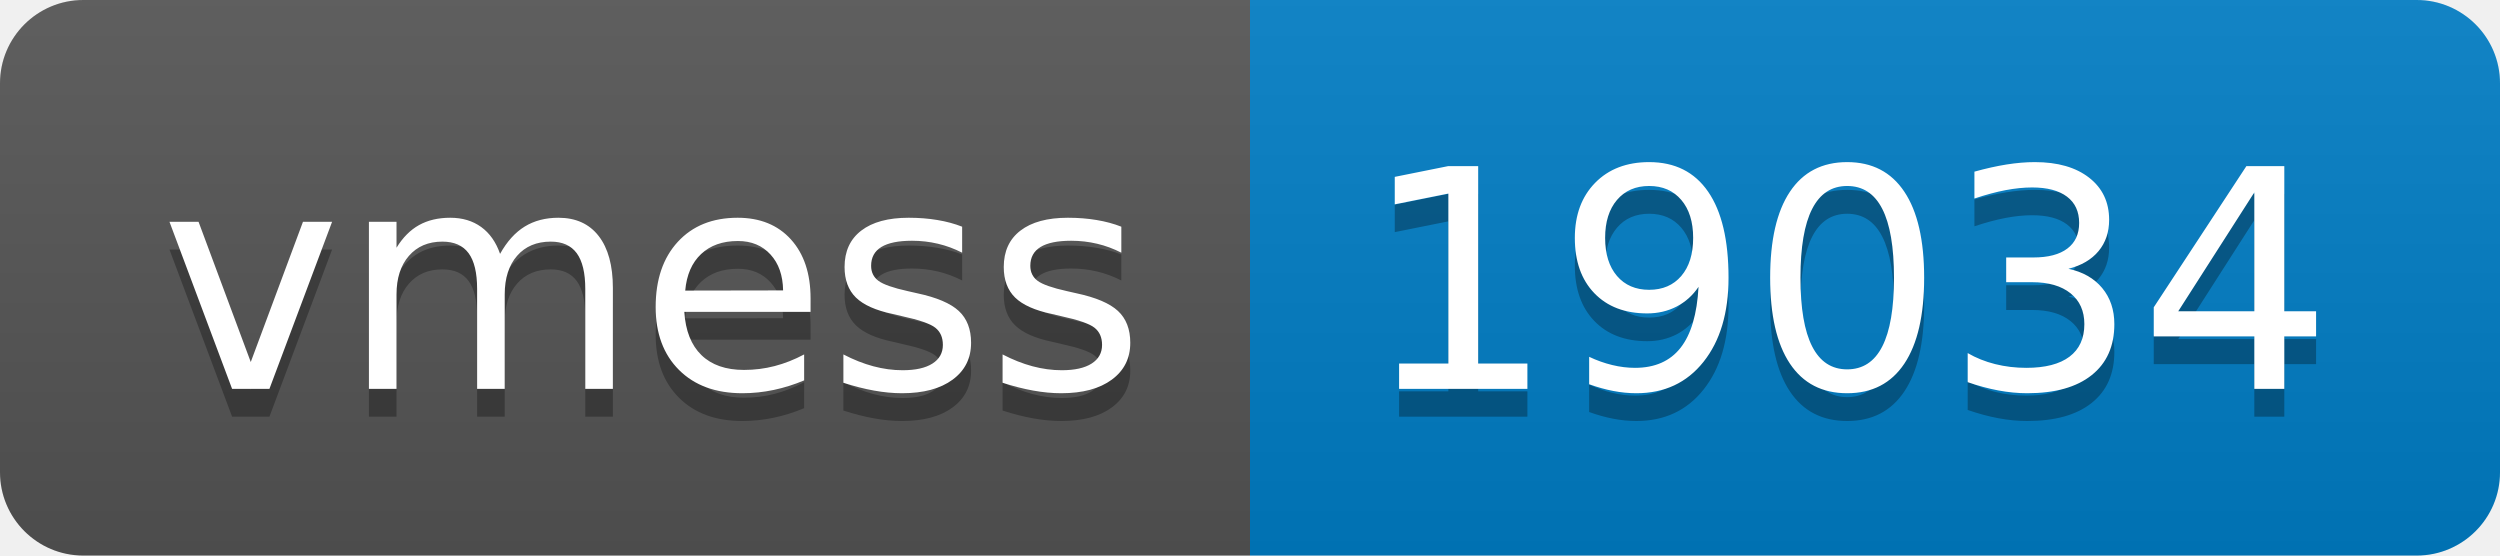
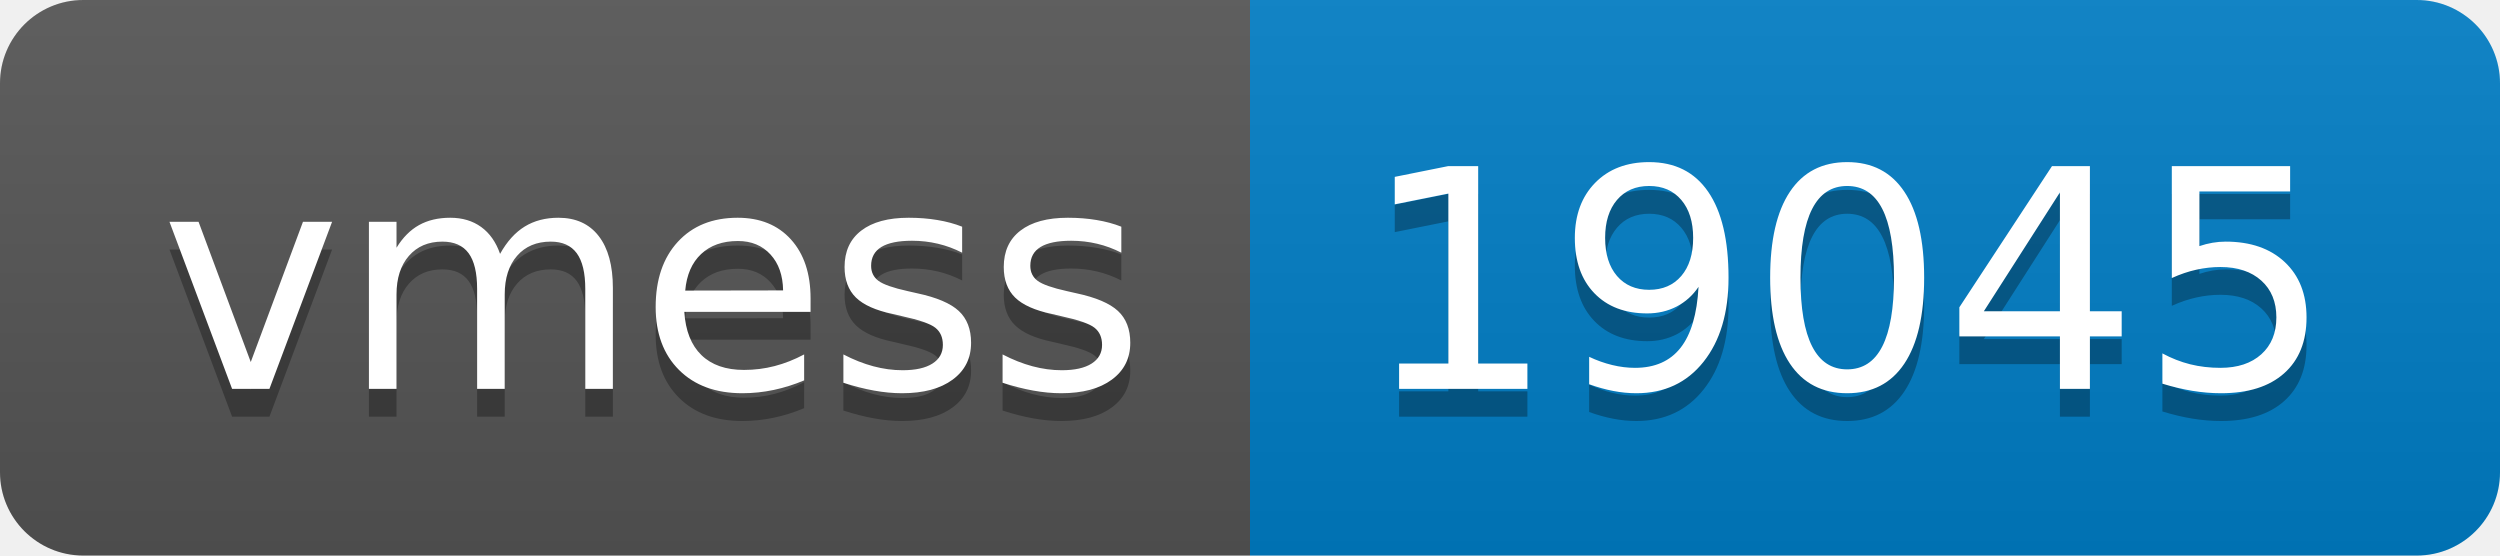
- <svg xmlns="http://www.w3.org/2000/svg" width="90" height="20" role="img" aria-label="vmess: 19034">
+ <svg xmlns="http://www.w3.org/2000/svg" width="90" height="20" role="img" aria-label="vmess: 19045">
  <linearGradient id="s" x2="0" y2="100%">
    <stop offset="0" stop-color="#bbb" stop-opacity=".1" />
    <stop offset="1" stop-opacity=".1" />
  </linearGradient>
  <clipPath id="r">
    <rect width="90" height="20" rx="3" fill="#fff" />
  </clipPath>
  <g clip-path="url(#r)">
    <rect width="45" height="20" fill="#555" />
    <rect x="45" width="45" height="20" fill="#007ec6" />
    <rect width="90" height="20" fill="url(#s)" />
  </g>
  <g fill="#fff" text-anchor="middle" font-family="Verdana,Geneva,DejaVu Sans,sans-serif" text-rendering="geometricPrecision" font-size="110">
    <text aria-hidden="true" x="235" y="150" fill="#010101" fill-opacity=".3" transform="scale(.1)" textLength="350">vmess</text>
    <text x="235" y="140" transform="scale(.1)" fill="#fff" textLength="350">vmess</text>
-     <text aria-hidden="true" x="665" y="150" fill="#010101" fill-opacity=".3" transform="scale(.1)" textLength="350">19034</text>
-     <text x="665" y="140" transform="scale(.1)" fill="#fff" textLength="350">19034</text>
+     <text aria-hidden="true" x="665" y="150" fill="#010101" fill-opacity=".3" transform="scale(.1)" textLength="350">19045</text>
+     <text x="665" y="140" transform="scale(.1)" fill="#fff" textLength="350">19045</text>
  </g>
</svg>
